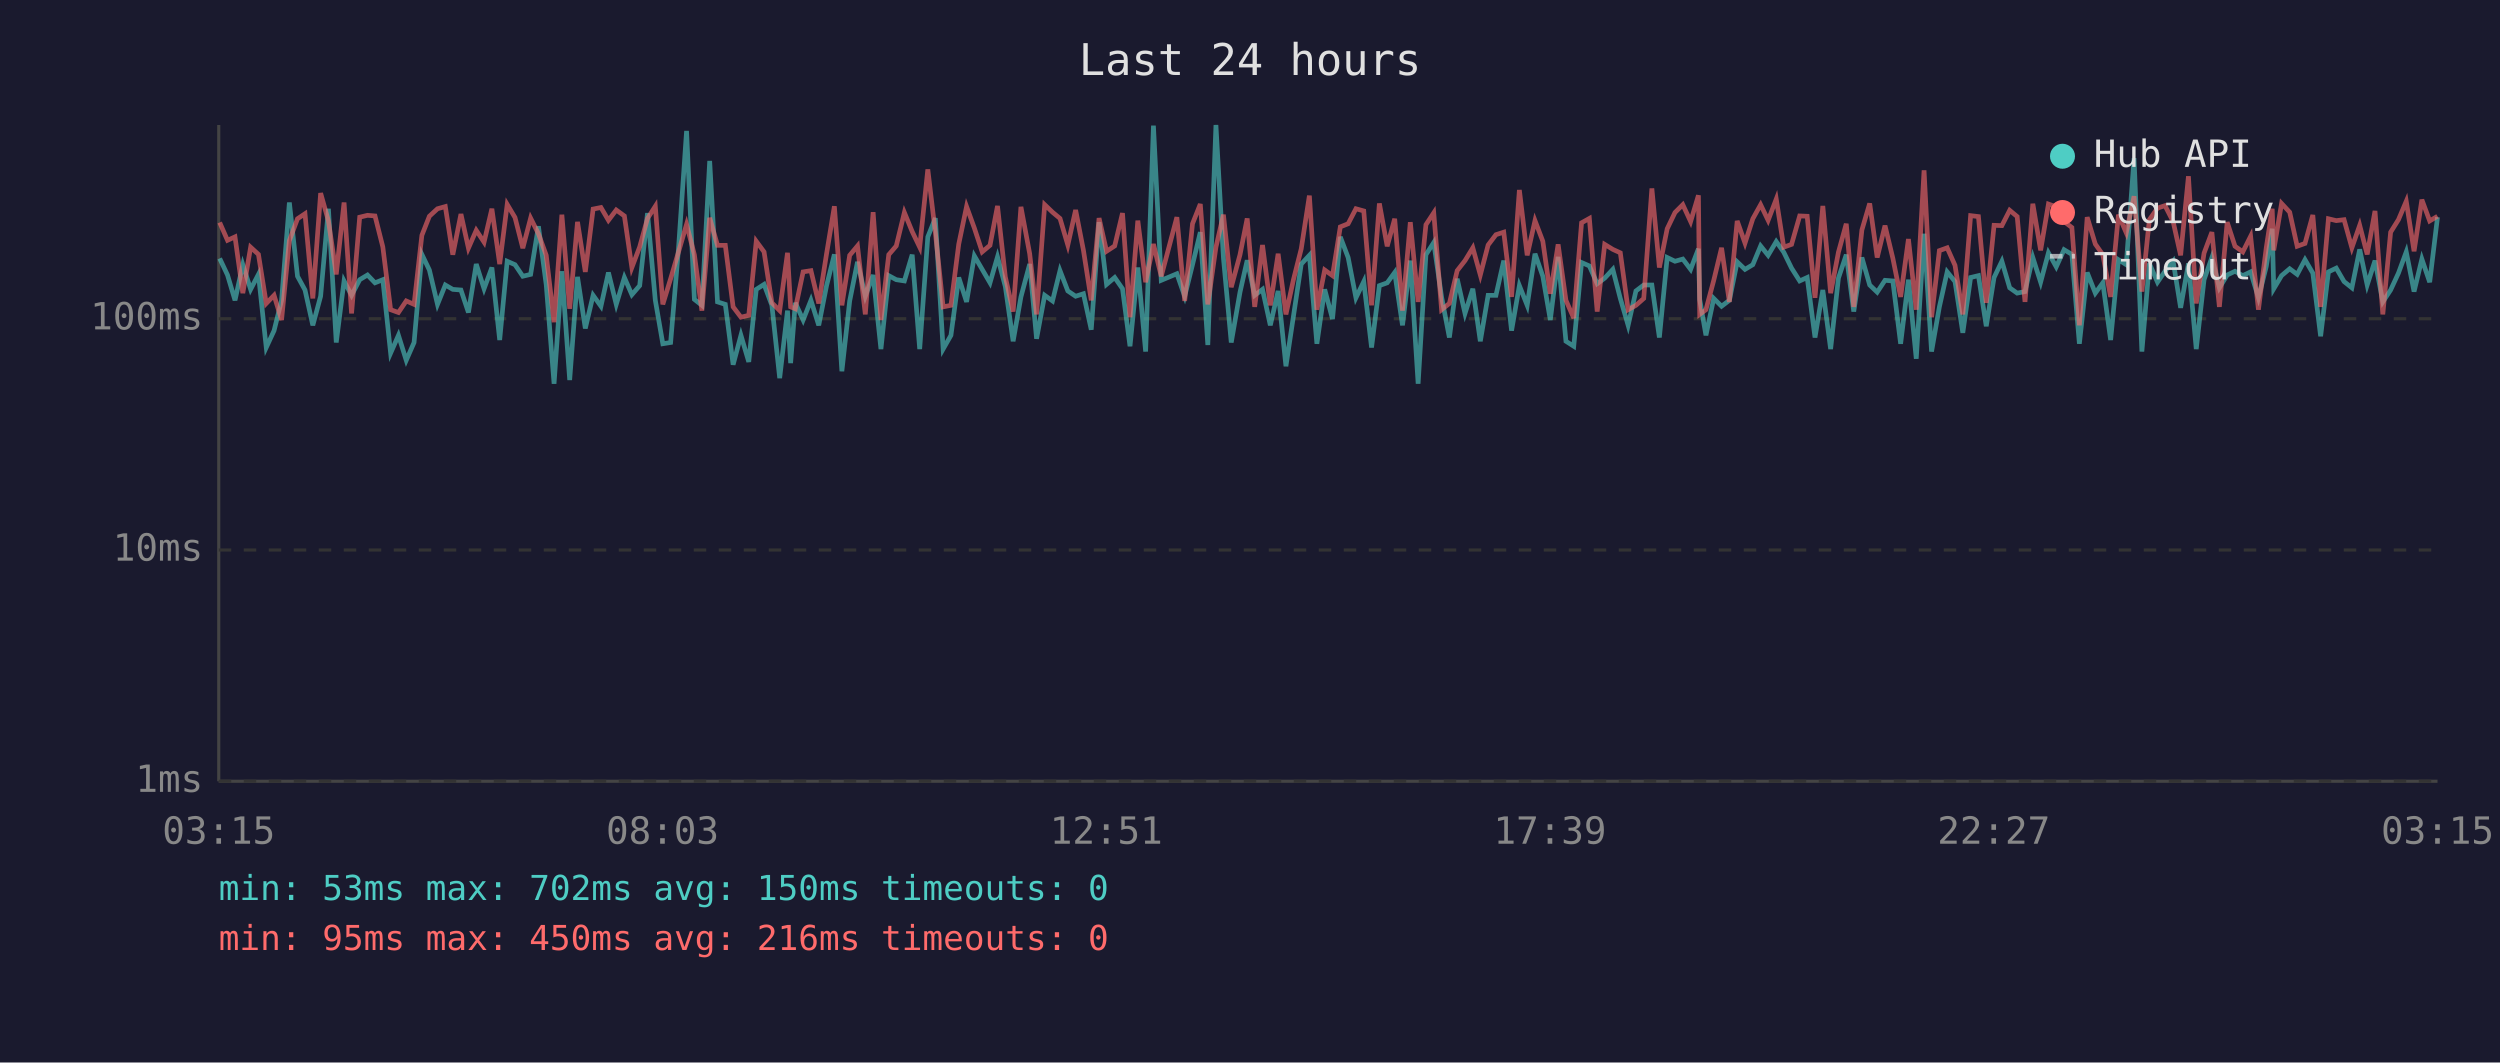
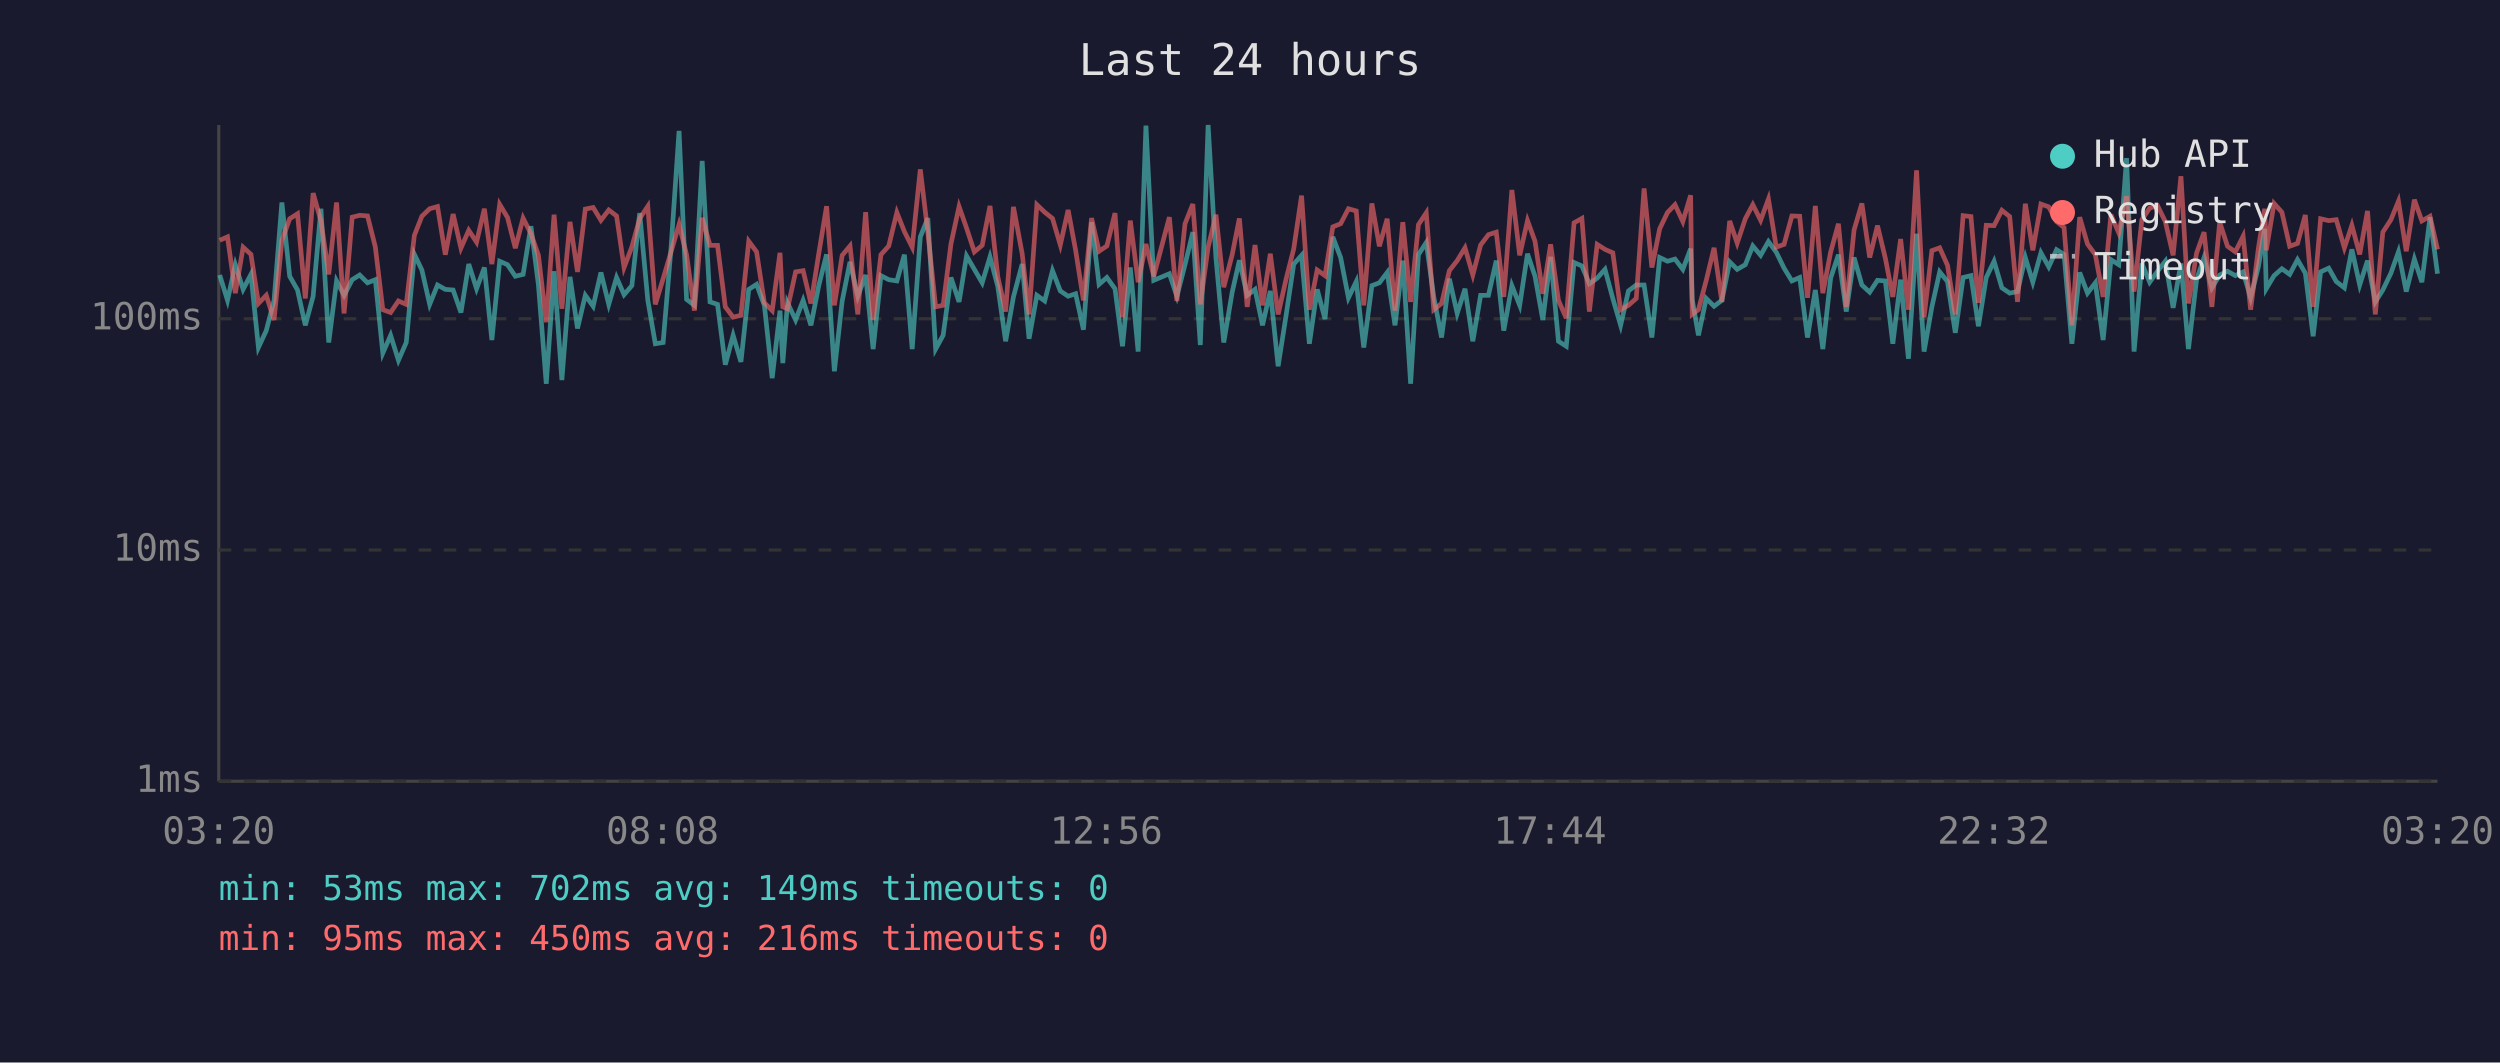
<svg xmlns="http://www.w3.org/2000/svg" viewBox="0 0 800 340" font-family="monospace" font-size="12">
  <rect width="800" height="340" fill="#1a1a2e" />
  <text x="400" y="24" fill="#e0e0e0" font-size="14" text-anchor="middle">Last 24 hours</text>
  <line x1="70" y1="40" x2="70" y2="250" stroke="#444" stroke-width="1" />
  <line x1="70" y1="250" x2="780" y2="250" stroke="#444" stroke-width="1" />
  <line x1="70" y1="250" x2="780" y2="250" stroke="#333" stroke-width="1" stroke-dasharray="4" />
  <text x="65" y="250" fill="#888" text-anchor="end" dominant-baseline="middle">1ms</text>
  <line x1="70" y1="176" x2="780" y2="176" stroke="#333" stroke-width="1" stroke-dasharray="4" />
  <text x="65" y="176" fill="#888" text-anchor="end" dominant-baseline="middle">10ms</text>
  <line x1="70" y1="102" x2="780" y2="102" stroke="#333" stroke-width="1" stroke-dasharray="4" />
  <text x="65" y="102" fill="#888" text-anchor="end" dominant-baseline="middle">100ms</text>
-   <text x="70" y="270" fill="#888" text-anchor="middle">03:15</text>
-   <text x="212" y="270" fill="#888" text-anchor="middle">08:03</text>
-   <text x="354" y="270" fill="#888" text-anchor="middle">12:51</text>
-   <text x="496" y="270" fill="#888" text-anchor="middle">17:39</text>
-   <text x="638" y="270" fill="#888" text-anchor="middle">22:27</text>
-   <text x="780" y="270" fill="#888" text-anchor="middle">03:15</text>
-   <polyline points="70.3,82.7 72.8,88.0 75.2,96.1 77.7,84.7 80.2,92.6 82.7,87.8 85.2,111.2 87.7,105.8 90.1,96.1 92.6,64.8 95.2,88.4 97.6,92.8 100.1,104.1 102.6,94.8 105.1,66.8 107.6,109.6 110.1,89.9 112.5,94.5 115.1,89.5 117.6,88.0 120.0,90.5 122.5,89.5 125.0,113.0 127.5,107.3 130.0,115.3 132.5,109.6 135.0,81.4 137.4,86.4 140.0,97.4 142.5,91.2 144.9,92.6 147.5,92.8 149.9,100.0 152.4,84.5 154.9,92.4 157.4,85.6 159.9,108.8 162.3,83.6 164.8,84.7 167.3,88.4 169.8,87.8 172.3,72.4 174.8,91.2 177.3,122.8 179.8,86.8 182.3,121.6 184.8,88.6 187.3,105.1 189.8,94.5 192.3,98.0 194.7,87.2 197.2,97.4 199.8,88.8 202.2,94.3 204.7,91.4 207.2,68.2 209.7,96.1 212.1,110.0 214.6,109.6 217.1,79.8 219.7,41.9 222.2,95.8 224.6,97.7 227.1,51.5 229.6,96.6 232.1,97.4 234.6,116.7 237.1,107.3 239.6,115.8 242.0,92.6 244.5,91.0 247.0,97.7 249.5,121.0 252.0,99.4 253.0,116.2 254.5,96.9 257.0,102.4 259.5,96.1 262.0,104.1 264.5,91.4 267.0,81.4 269.4,118.8 271.9,96.3 274.4,83.8 276.9,94.8 279.4,88.0 281.9,111.7 284.4,88.2 286.8,89.5 289.4,89.9 291.9,81.5 294.3,111.7 296.9,75.8 299.3,69.8 301.8,111.7 304.3,107.3 306.8,88.8 309.3,96.6 311.8,81.9 314.3,86.2 316.8,90.5 319.2,82.2 321.7,91.7 324.2,109.2 326.7,95.0 329.5,84.5 331.7,108.4 334.3,94.5 336.8,96.3 339.2,86.6 341.7,93.1 344.2,94.8 346.7,94.0 349.2,105.5 351.7,71.1 354.1,91.0 356.7,88.8 359.2,92.4 361.6,110.8 364.1,85.6 366.6,112.5 369.1,40.2 371.6,89.7 376.6,87.6 379.1,94.8 381.6,84.7 384.1,74.3 386.5,110.4 389.1,40.0 391.5,82.6 394.0,109.6 396.8,93.5 399.1,83.3 401.5,94.5 404.0,92.6 406.5,104.1 409.0,93.1 411.5,117.2 413.9,101.2 416.4,84.5 419.0,81.7 421.4,110.0 423.9,92.6 426.4,102.1 428.9,75.8 431.4,82.4 433.9,95.3 436.4,90.1 438.9,111.2 441.4,91.4 443.9,90.5 446.3,87.2 448.8,104.1 451.3,83.4 453.8,122.8 456.3,81.5 458.8,77.6 461.3,95.0 463.8,108.0 466.3,89.2 468.8,100.3 471.3,92.4 473.7,109.2 476.2,94.5 478.7,94.5 481.2,83.4 483.7,105.8 486.2,91.4 488.7,97.7 491.2,81.2 493.7,88.4 496.1,102.4 498.6,82.2 501.1,109.2 503.6,110.8 506.1,84.0 508.6,85.1 511.1,90.8 513.5,89.0 516.1,86.2 518.5,95.5 521.0,104.1 523.5,93.1 526.0,91.2 528.6,91.2 531.0,108.0 533.5,82.4 536.0,83.6 538.5,82.9 541.0,86.2 543.5,79.6 543.9,95.8 545.9,107.3 548.4,95.5 550.9,98.0 553.4,96.1 555.9,83.8 558.4,86.2 560.9,84.7 563.4,78.7 565.8,81.7 568.4,77.3 570.8,80.7 573.3,85.8 575.9,89.9 578.3,88.8 580.8,108.0 583.3,92.8 585.8,111.7 588.3,89.0 590.8,81.5 593.2,99.7 595.8,82.4 598.3,91.2 600.7,93.5 603.2,89.7 605.7,89.9 608.2,110.0 610.7,89.5 613.2,114.8 615.7,74.8 618.1,112.5 620.6,98.2 623.1,87.0 625.6,90.1 628.1,106.5 630.6,88.8 633.1,88.2 635.6,104.4 638.1,88.8 640.6,83.6 643.1,92.1 645.5,93.8 648.0,93.3 650.5,82.4 653.0,90.3 655.5,80.9 658.0,85.4 660.5,79.9 663.0,81.4 665.4,110.0 667.9,87.2 670.5,93.8 672.9,90.5 675.4,108.8 677.9,83.1 680.4,84.7 682.9,50.6 685.4,112.5 687.8,84.3 690.4,90.3 692.8,86.8 695.4,83.6 697.8,98.5 700.3,84.3 702.8,111.7 705.3,89.5 707.8,82.4 710.2,92.1 712.7,88.0 715.2,86.8 717.7,88.2 720.2,87.0 722.7,95.3 725.2,85.3 727.1,73.2 727.6,92.4 730.1,88.2 732.7,86.0 735.1,87.8 737.6,83.1 740.1,87.4 742.6,107.6 745.1,87.0 747.6,85.8 750.1,90.1 752.6,92.1 755.1,79.8 757.5,91.2 760.0,83.4 762.5,96.6 765.0,92.8 767.5,87.4 770.0,80.6 772.5,93.3 775.0,82.9 777.5,90.3 780.0,69.5" fill="none" stroke="#4ecdc4" stroke-width="1.5" opacity="0.6" />
-   <polyline points="70.3,71.2 72.8,76.9 75.2,75.8 77.7,93.8 80.2,79.1 82.7,81.4 85.2,97.1 87.7,94.5 90.1,102.4 92.6,77.0 95.2,70.0 97.6,68.4 100.1,95.5 102.6,61.8 105.1,70.7 107.6,87.8 110.1,64.8 112.5,100.3 115.1,69.5 117.6,68.9 120.0,69.1 122.5,79.0 125.0,99.1 127.5,100.0 130.0,96.3 132.5,97.4 135.0,75.3 137.4,69.2 140.0,66.8 142.5,66.1 144.9,81.5 147.5,68.5 149.9,79.4 152.4,73.7 154.9,77.5 157.4,66.8 159.9,84.5 162.3,65.4 164.8,69.6 167.3,79.4 169.8,69.8 172.3,74.8 174.8,81.7 177.3,103.1 179.8,68.7 182.3,98.8 184.8,71.0 187.3,87.0 189.8,66.9 192.3,66.4 194.7,70.5 197.2,67.2 199.8,69.1 202.2,85.6 204.7,79.0 207.2,69.9 209.7,66.0 212.1,97.4 214.6,89.2 217.1,80.7 219.7,71.8 222.2,81.5 224.6,99.4 227.1,69.7 229.6,78.5 232.1,78.5 234.6,98.2 237.1,101.5 239.6,100.9 242.0,77.2 244.5,80.6 247.0,96.9 249.5,99.4 252.0,80.9 253.0,98.2 254.5,98.8 257.0,87.0 259.5,86.6 262.0,97.1 264.5,81.2 267.0,66.0 269.4,97.7 271.9,81.7 274.4,78.7 276.9,100.6 279.4,67.9 281.9,102.4 284.4,81.5 286.8,78.7 289.4,68.0 291.9,74.1 294.3,79.1 296.9,54.2 299.3,74.3 301.8,98.2 304.3,97.7 306.8,78.1 309.3,66.1 311.8,73.0 314.3,80.6 316.8,78.5 319.2,65.9 321.7,88.6 324.2,99.7 326.7,66.2 329.5,81.2 331.7,100.6 334.3,65.5 336.8,67.9 339.2,69.9 341.7,78.4 344.2,67.2 346.7,80.1 349.2,96.1 351.7,69.8 354.1,80.4 356.7,78.7 359.2,68.2 361.6,101.5 364.1,70.6 366.6,90.3 369.1,78.1 371.6,88.4 376.6,69.5 379.1,96.3 381.6,71.6 384.1,65.3 386.5,97.4 389.1,79.1 391.5,68.7 394.0,91.9 396.8,81.5 399.1,69.9 401.5,98.2 404.0,78.4 406.5,97.7 409.0,81.2 411.5,100.6 413.9,89.5 416.4,79.6 419.0,62.6 421.4,99.1 423.9,86.4 426.4,88.2 428.9,72.6 431.4,71.6 433.9,66.8 436.4,67.5 438.9,97.7 441.4,65.1 443.9,78.8 446.3,70.0 448.8,99.4 451.3,71.1 453.8,96.6 456.3,71.9 458.8,68.1 461.3,99.1 463.8,97.1 466.3,86.6 468.8,83.4 471.3,79.3 473.7,88.0 476.2,78.4 478.7,75.1 481.2,74.3 483.7,95.0 486.2,60.8 488.7,81.7 491.2,70.6 493.7,77.2 496.1,94.0 498.6,78.2 501.1,96.1 503.6,101.8 506.1,71.3 508.6,69.9 511.1,99.7 513.5,78.2 516.1,79.8 518.5,80.9 521.0,99.1 523.5,97.7 526.0,95.5 528.6,60.3 531.0,85.6 533.5,73.2 536.0,68.0 538.5,65.5 541.0,70.9 543.5,62.5 543.9,100.6 545.9,99.1 548.4,89.7 550.9,79.3 553.4,96.6 555.9,70.7 558.4,77.8 560.9,70.0 563.4,65.5 565.8,70.5 568.4,63.7 570.8,79.1 573.3,78.2 575.9,69.1 578.3,69.2 580.8,95.3 583.3,65.9 585.8,93.8 588.3,80.7 590.8,71.6 593.2,98.2 595.8,73.6 598.3,65.1 600.7,82.4 603.2,72.2 605.7,82.6 608.2,95.0 610.7,76.5 613.2,99.1 615.7,54.5 618.1,101.5 620.6,80.2 623.1,79.3 625.6,84.9 628.1,100.6 630.6,69.0 633.1,69.3 635.6,96.9 638.1,72.1 640.6,72.2 643.1,67.3 645.5,69.3 648.0,96.6 650.5,65.2 653.0,80.1 655.5,65.3 658.0,66.2 660.5,70.9 663.0,72.8 665.4,104.1 667.9,69.5 670.5,78.1 672.9,81.5 675.4,95.0 677.9,68.7 680.4,74.5 682.9,62.8 685.4,93.3 687.8,70.3 690.4,66.6 692.8,65.8 695.4,70.9 697.8,81.7 700.3,56.4 702.8,97.1 705.3,81.0 707.8,74.3 710.2,98.2 712.7,71.1 715.2,78.8 717.7,80.6 720.2,75.6 722.7,99.1 725.2,79.3 727.1,66.8 727.6,80.1 730.1,65.1 732.7,67.9 735.1,78.8 737.6,77.9 740.1,68.8 742.6,98.2 745.1,70.0 747.6,70.6 750.1,70.3 752.6,79.3 755.1,72.1 757.5,81.4 760.0,67.5 762.5,100.6 765.0,74.3 767.5,70.3 770.0,64.4 772.5,80.4 775.0,63.9 777.5,70.7 780.0,69.2" fill="none" stroke="#ff6b6b" stroke-width="1.5" opacity="0.6" />
+   <text x="70" y="270" fill="#888" text-anchor="middle">03:20</text>
+   <text x="212" y="270" fill="#888" text-anchor="middle">08:08</text>
+   <text x="354" y="270" fill="#888" text-anchor="middle">12:56</text>
+   <text x="496" y="270" fill="#888" text-anchor="middle">17:44</text>
+   <text x="638" y="270" fill="#888" text-anchor="middle">22:32</text>
+   <text x="780" y="270" fill="#888" text-anchor="middle">03:20</text>
+   <polyline points="70.3,88.0 72.8,96.1 75.3,84.7 77.8,92.6 80.3,87.8 82.7,111.2 85.2,105.8 87.7,96.1 90.2,64.8 92.7,88.4 95.2,92.8 97.7,104.1 100.2,94.8 102.7,66.8 105.2,109.6 107.7,89.9 110.1,94.5 112.7,89.5 115.1,88.0 117.6,90.5 120.1,89.5 122.5,113.0 125.0,107.3 127.5,115.3 130.0,109.6 132.6,81.4 135.0,86.4 137.5,97.4 140.0,91.2 142.5,92.6 145.0,92.8 147.5,100.0 150.0,84.5 152.5,92.4 155.0,85.6 157.4,108.8 159.9,83.6 162.4,84.7 164.9,88.4 167.4,87.8 169.9,72.4 172.3,91.2 174.8,122.8 177.3,86.8 179.8,121.6 182.4,88.6 184.8,105.1 187.3,94.5 189.8,98.0 192.3,87.2 194.8,97.4 197.3,88.8 199.7,94.3 202.2,91.4 204.7,68.2 207.3,96.1 209.7,110.0 212.2,109.6 214.7,79.8 217.3,41.9 219.7,95.8 222.2,97.7 224.7,51.5 227.2,96.6 229.6,97.4 232.1,116.7 234.6,107.3 237.1,115.8 239.6,92.6 242.1,91.0 244.6,97.7 247.1,121.0 249.6,99.4 250.5,116.2 252.0,96.9 254.6,102.4 257.0,96.1 259.5,104.1 262.0,91.4 264.5,81.4 267.0,118.8 269.5,96.3 272.0,83.8 274.5,94.8 277.0,88.0 279.4,111.7 281.9,88.2 284.4,89.5 287.0,89.9 289.4,81.5 291.9,111.7 294.5,75.8 296.9,69.8 299.4,111.7 301.8,107.3 304.3,88.8 306.9,96.6 309.3,81.9 311.8,86.2 314.3,90.5 316.8,82.2 319.3,91.7 321.8,109.2 324.3,95.0 327.1,84.5 329.3,108.4 331.8,94.5 334.3,96.3 336.8,86.6 339.3,93.1 341.8,94.8 344.2,94.0 346.7,105.5 349.3,71.1 351.7,91.0 354.2,88.8 356.8,92.4 359.2,110.8 361.7,85.6 364.2,112.5 366.7,40.2 369.2,89.7 374.2,87.6 376.6,94.8 379.2,84.7 381.7,74.3 384.1,110.4 386.6,40.0 389.1,82.6 391.6,109.6 394.3,93.5 396.6,83.3 399.1,94.5 401.6,92.6 404.0,104.1 406.5,93.1 409.0,117.2 411.5,101.2 414.0,84.5 416.5,81.7 419.0,110.0 421.5,92.6 424.0,102.1 426.5,75.8 429.0,82.4 431.5,95.3 434.0,90.1 436.4,111.2 439.0,91.4 441.4,90.5 443.9,87.2 446.4,104.1 448.9,83.4 451.4,122.8 453.9,81.5 456.4,77.6 458.8,95.0 461.3,108.0 463.8,89.2 466.3,100.3 468.8,92.4 471.3,109.2 473.8,94.5 476.3,94.5 478.8,83.4 481.2,105.8 483.8,91.4 486.3,97.7 488.8,81.2 491.2,88.4 493.7,102.4 496.2,82.2 498.7,109.2 501.2,110.8 503.7,84.0 506.2,85.1 508.6,90.8 511.1,89.0 513.6,86.2 516.1,95.5 518.6,104.1 521.1,93.1 523.6,91.2 526.1,91.2 528.6,108.0 531.1,82.4 533.6,83.6 536.0,82.9 538.5,86.2 541.0,79.6 541.5,95.8 543.5,107.3 546.0,95.5 548.5,98.0 551.0,96.1 553.5,83.8 555.9,86.2 558.5,84.7 560.9,78.7 563.4,81.7 565.9,77.3 568.4,80.7 570.9,85.8 573.4,89.9 575.9,88.8 578.4,108.0 580.9,92.8 583.3,111.7 585.8,89.0 588.3,81.5 590.8,99.7 593.3,82.4 595.8,91.2 598.3,93.5 600.8,89.7 603.3,89.9 605.7,110.0 608.2,89.5 610.7,114.8 613.3,74.8 615.7,112.5 618.2,98.2 620.7,87.0 623.2,90.1 625.7,106.5 628.2,88.8 630.7,88.2 633.1,104.4 635.6,88.8 638.1,83.6 640.6,92.1 643.1,93.8 645.6,93.3 648.1,82.4 650.5,90.3 653.1,80.9 655.6,85.4 658.1,79.9 660.5,81.4 663.0,110.0 665.5,87.2 668.0,93.8 670.5,90.5 673.0,108.8 675.5,83.1 678.0,84.7 680.5,50.6 682.9,112.5 685.4,84.3 687.9,90.3 690.4,86.8 692.9,83.6 695.4,98.5 697.9,84.3 700.3,111.7 702.9,89.5 705.3,82.4 707.8,92.1 710.3,88.0 712.8,86.8 715.3,88.2 717.8,87.0 720.2,95.3 722.7,85.3 724.7,73.2 725.2,92.4 727.7,88.2 730.2,86.0 732.7,87.8 735.2,83.1 737.7,87.4 740.2,107.6 742.6,87.0 745.2,85.8 747.6,90.1 750.2,92.1 752.6,79.8 755.1,91.2 757.6,83.4 760.1,96.6 762.5,92.8 765.1,87.4 767.5,80.6 770.0,93.3 772.6,82.9 775.0,90.3 777.6,69.5 780.0,87.6" fill="none" stroke="#4ecdc4" stroke-width="1.5" opacity="0.6" />
+   <polyline points="70.3,76.9 72.8,75.8 75.3,93.8 77.8,79.1 80.3,81.4 82.7,97.1 85.2,94.5 87.7,102.4 90.2,77.0 92.7,70.0 95.2,68.4 97.7,95.5 100.2,61.8 102.7,70.7 105.2,87.8 107.7,64.8 110.1,100.3 112.7,69.5 115.1,68.9 117.6,69.1 120.1,79.0 122.5,99.1 125.0,100.0 127.5,96.3 130.0,97.4 132.6,75.3 135.0,69.2 137.5,66.8 140.0,66.1 142.5,81.5 145.0,68.5 147.5,79.4 150.0,73.7 152.5,77.5 155.0,66.8 157.4,84.5 159.9,65.4 162.4,69.6 164.9,79.4 167.4,69.8 169.9,74.8 172.3,81.7 174.8,103.1 177.3,68.7 179.8,98.8 182.4,71.0 184.8,87.0 187.3,66.9 189.8,66.4 192.3,70.5 194.8,67.2 197.3,69.1 199.7,85.6 202.2,79.0 204.7,69.9 207.3,66.0 209.7,97.4 212.2,89.2 214.7,80.7 217.3,71.8 219.7,81.5 222.2,99.4 224.7,69.7 227.2,78.5 229.6,78.5 232.1,98.2 234.6,101.5 237.1,100.9 239.6,77.2 242.1,80.6 244.6,96.9 247.1,99.4 249.6,80.9 250.5,98.2 252.0,98.8 254.6,87.0 257.0,86.6 259.5,97.1 262.0,81.2 264.5,66.0 267.0,97.7 269.5,81.7 272.0,78.7 274.5,100.6 277.0,67.9 279.4,102.4 281.9,81.5 284.4,78.7 287.0,68.0 289.4,74.1 291.9,79.1 294.5,54.2 296.9,74.3 299.4,98.2 301.8,97.7 304.3,78.1 306.9,66.1 309.3,73.0 311.8,80.6 314.3,78.5 316.8,65.9 319.3,88.6 321.8,99.7 324.3,66.2 327.1,81.2 329.3,100.6 331.8,65.5 334.3,67.9 336.8,69.9 339.3,78.4 341.8,67.2 344.2,80.1 346.7,96.1 349.3,69.8 351.7,80.4 354.2,78.7 356.8,68.2 359.2,101.5 361.7,70.6 364.2,90.3 366.7,78.1 369.2,88.4 374.2,69.5 376.6,96.3 379.2,71.6 381.7,65.3 384.1,97.4 386.6,79.1 389.1,68.7 391.6,91.9 394.3,81.5 396.6,69.9 399.1,98.2 401.6,78.4 404.0,97.7 406.5,81.2 409.0,100.6 411.5,89.5 414.0,79.6 416.5,62.6 419.0,99.1 421.5,86.4 424.0,88.2 426.5,72.6 429.0,71.6 431.5,66.8 434.0,67.5 436.4,97.7 439.0,65.1 441.4,78.8 443.9,70.0 446.4,99.4 448.9,71.1 451.4,96.6 453.9,71.9 456.4,68.1 458.8,99.1 461.3,97.1 463.8,86.6 466.3,83.4 468.8,79.3 471.3,88.0 473.8,78.4 476.3,75.1 478.8,74.3 481.2,95.0 483.8,60.8 486.3,81.7 488.8,70.6 491.2,77.2 493.7,94.0 496.2,78.2 498.7,96.1 501.2,101.8 503.7,71.3 506.2,69.9 508.6,99.7 511.1,78.2 513.6,79.8 516.1,80.9 518.6,99.1 521.1,97.7 523.6,95.5 526.1,60.3 528.6,85.6 531.1,73.2 533.6,68.0 536.0,65.5 538.5,70.9 541.0,62.5 541.5,100.6 543.5,99.1 546.0,89.7 548.5,79.3 551.0,96.6 553.5,70.7 555.9,77.8 558.5,70.0 560.9,65.5 563.4,70.5 565.9,63.7 568.4,79.1 570.9,78.2 573.4,69.1 575.9,69.2 578.4,95.3 580.9,65.9 583.3,93.8 585.8,80.7 588.3,71.6 590.8,98.2 593.3,73.6 595.8,65.1 598.3,82.4 600.8,72.2 603.3,82.6 605.7,95.0 608.2,76.5 610.7,99.1 613.3,54.5 615.7,101.5 618.2,80.2 620.7,79.3 623.2,84.9 625.7,100.6 628.2,69.0 630.7,69.3 633.1,96.9 635.6,72.1 638.1,72.2 640.6,67.3 643.1,69.3 645.6,96.6 648.1,65.2 650.5,80.1 653.1,65.3 655.6,66.2 658.1,70.9 660.5,72.8 663.0,104.1 665.5,69.5 668.0,78.1 670.5,81.5 673.0,95.0 675.5,68.7 678.0,74.5 680.5,62.8 682.9,93.3 685.4,70.3 687.9,66.6 690.4,65.8 692.9,70.9 695.4,81.7 697.9,56.4 700.3,97.1 702.9,81.0 705.3,74.3 707.8,98.2 710.3,71.1 712.8,78.8 715.3,80.6 717.8,75.6 720.2,99.1 722.7,79.3 724.7,66.8 725.2,80.1 727.7,65.1 730.2,67.9 732.7,78.8 735.2,77.9 737.7,68.8 740.2,98.2 742.6,70.0 745.2,70.6 747.6,70.3 750.2,79.3 752.6,72.1 755.1,81.4 757.6,67.5 760.1,100.6 762.5,74.3 765.1,70.3 767.5,64.4 770.0,80.4 772.6,63.9 775.0,70.7 777.6,69.2 780.0,79.8" fill="none" stroke="#ff6b6b" stroke-width="1.5" opacity="0.6" />
  <circle cx="660" cy="50" r="4" fill="#4ecdc4" />
  <text x="670" y="50" fill="#e0e0e0" dominant-baseline="middle">Hub API</text>
  <circle cx="660" cy="68" r="4" fill="#ff6b6b" />
  <text x="670" y="68" fill="#e0e0e0" dominant-baseline="middle">Registry</text>
  <line x1="656" y1="82" x2="664" y2="82" stroke="#e0e0e0" stroke-width="1.5" stroke-dasharray="4,3" opacity="0.7" />
  <text x="670" y="86" fill="#e0e0e0" dominant-baseline="middle">Timeout</text>
-   <text x="70" y="288" fill="#4ecdc4" font-size="11">min: 53ms  max: 702ms  avg: 150ms  timeouts: 0</text>
+   <text x="70" y="288" fill="#4ecdc4" font-size="11">min: 53ms  max: 702ms  avg: 149ms  timeouts: 0</text>
  <text x="70" y="304" fill="#ff6b6b" font-size="11">min: 95ms  max: 450ms  avg: 216ms  timeouts: 0</text>
</svg>
